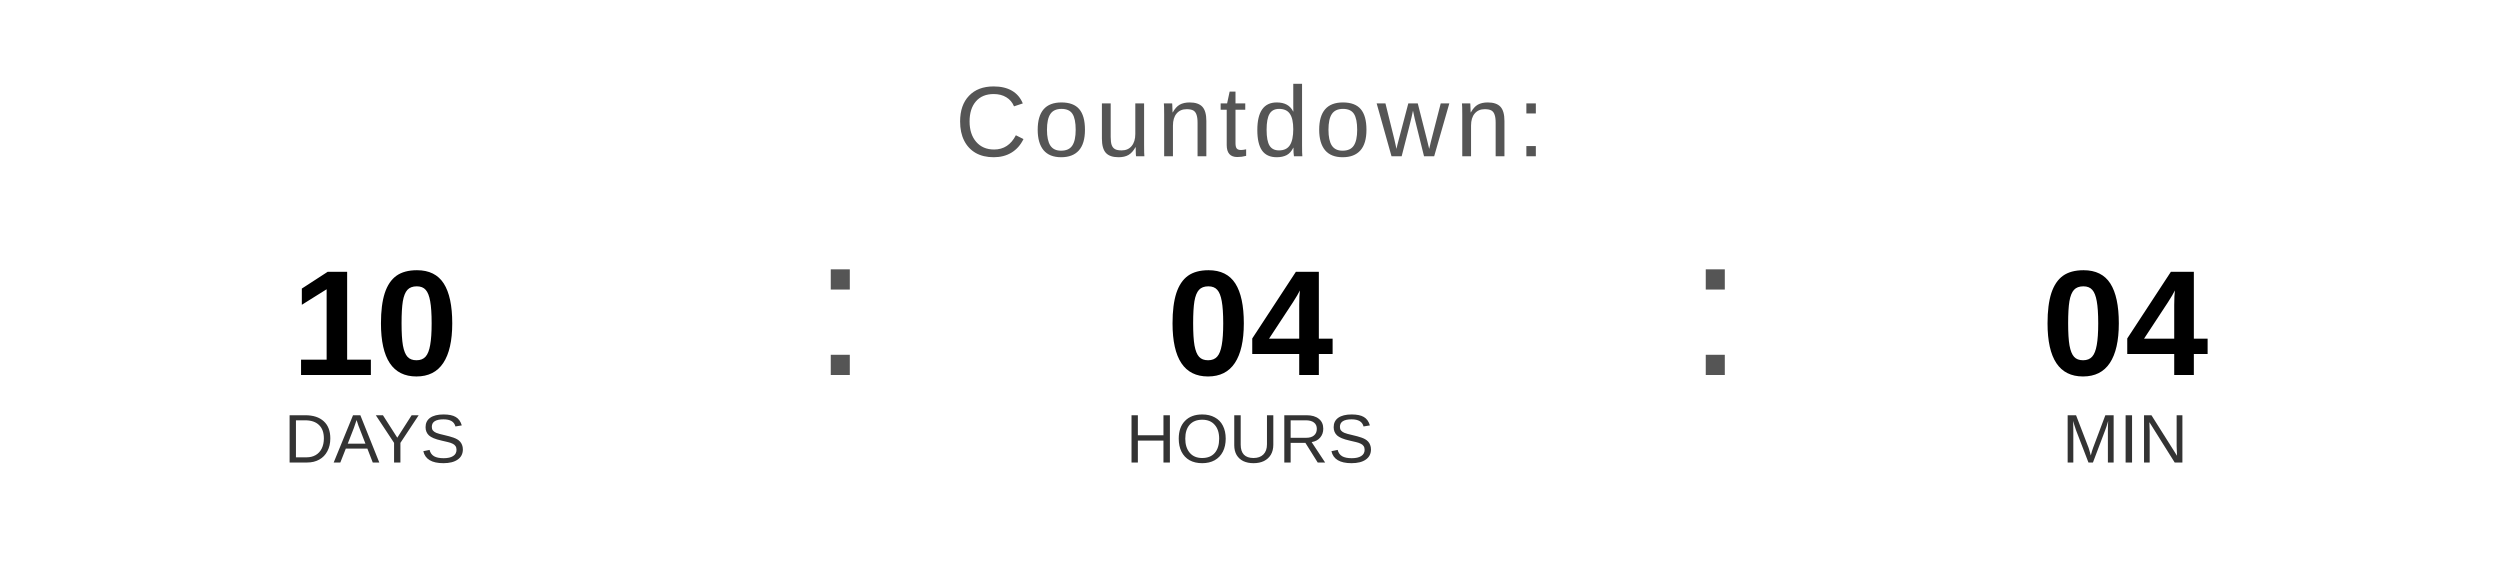
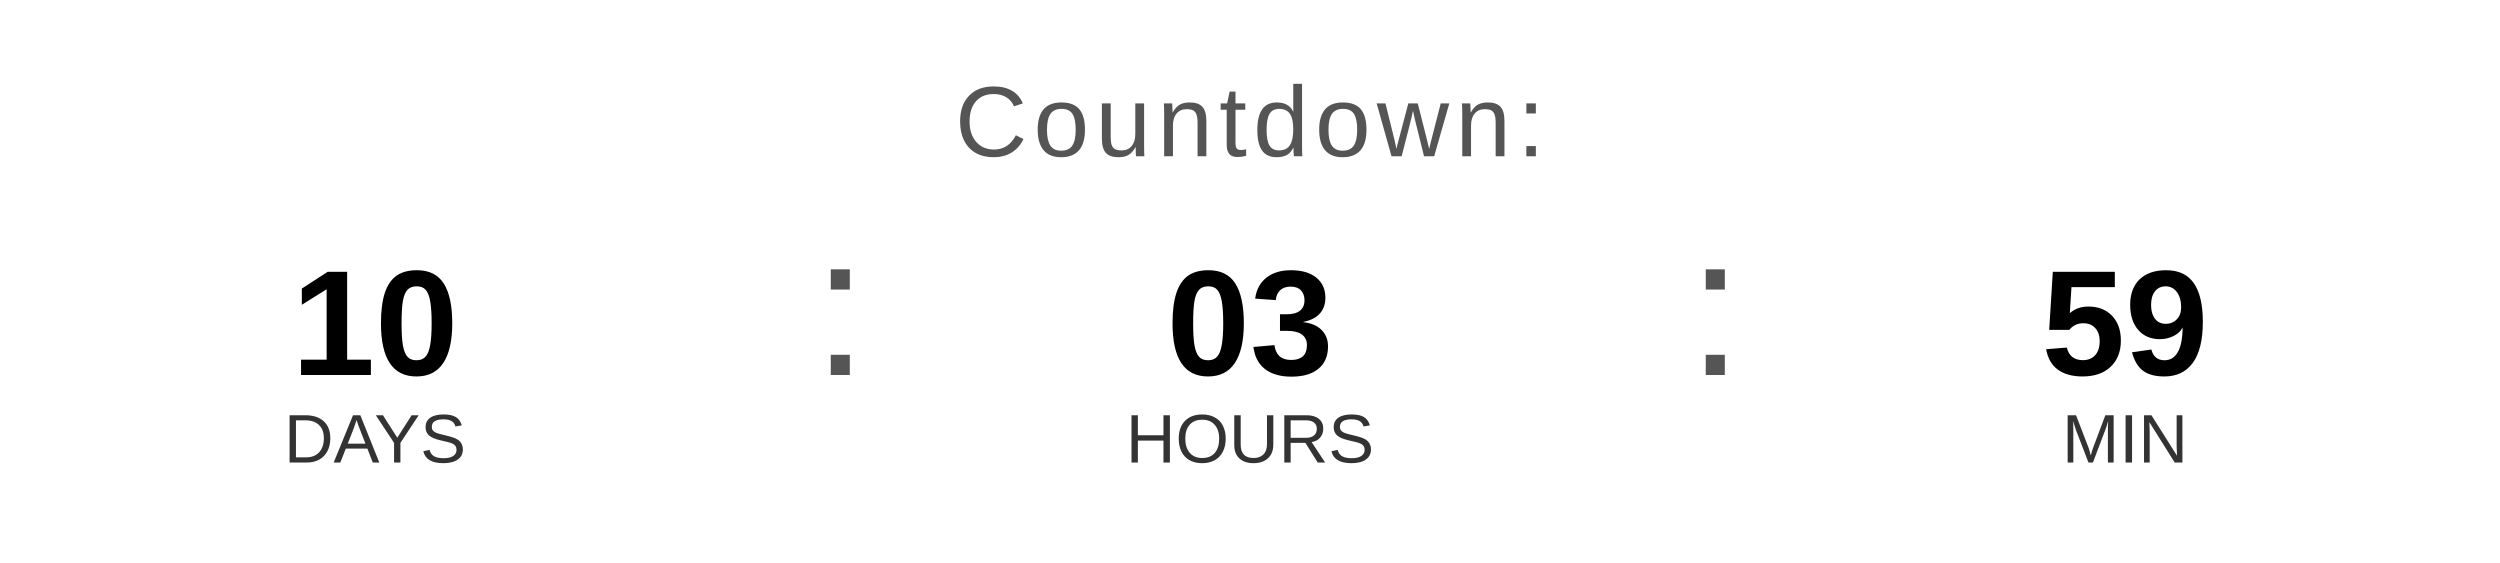
<svg xmlns="http://www.w3.org/2000/svg" width="400" height="90" viewBox="0 0 400 90">
  <text x="200" y="25" font-family="Arial, Helvetica, sans-serif" font-size="16" fill="#555555" text-anchor="middle" letter-spacing="1">
    Countdown:
  </text>
  <text x="60" y="60" font-family="Arial, Helvetica, sans-serif" font-size="24" font-weight="bold" fill="#000000" text-anchor="middle">10</text>
  <text x="60" y="74" font-family="Arial, Helvetica, sans-serif" font-size="11" fill="#333333" text-anchor="middle">DAYS</text>
  <text x="130" y="60" font-family="Arial, sans-serif" font-size="32" fill="#555555">:</text>
-   <text x="200" y="60" font-family="Arial, Helvetica, sans-serif" font-size="24" font-weight="bold" fill="#000000" text-anchor="middle">04</text>
+   <text x="200" y="60" font-family="Arial, Helvetica, sans-serif" font-size="24" font-weight="bold" fill="#000000" text-anchor="middle">03</text>
  <text x="200" y="74" font-family="Arial, Helvetica, sans-serif" font-size="11" fill="#333333" text-anchor="middle">HOURS</text>
  <text x="270" y="60" font-family="Arial, sans-serif" font-size="32" fill="#555555">:</text>
-   <text x="340" y="60" font-family="Arial, Helvetica, sans-serif" font-size="24" font-weight="bold" fill="#000000" text-anchor="middle">04</text>
+   <text x="340" y="60" font-family="Arial, Helvetica, sans-serif" font-size="24" font-weight="bold" fill="#000000" text-anchor="middle">59</text>
  <text x="340" y="74" font-family="Arial, Helvetica, sans-serif" font-size="11" fill="#333333" text-anchor="middle">MIN</text>
</svg>
